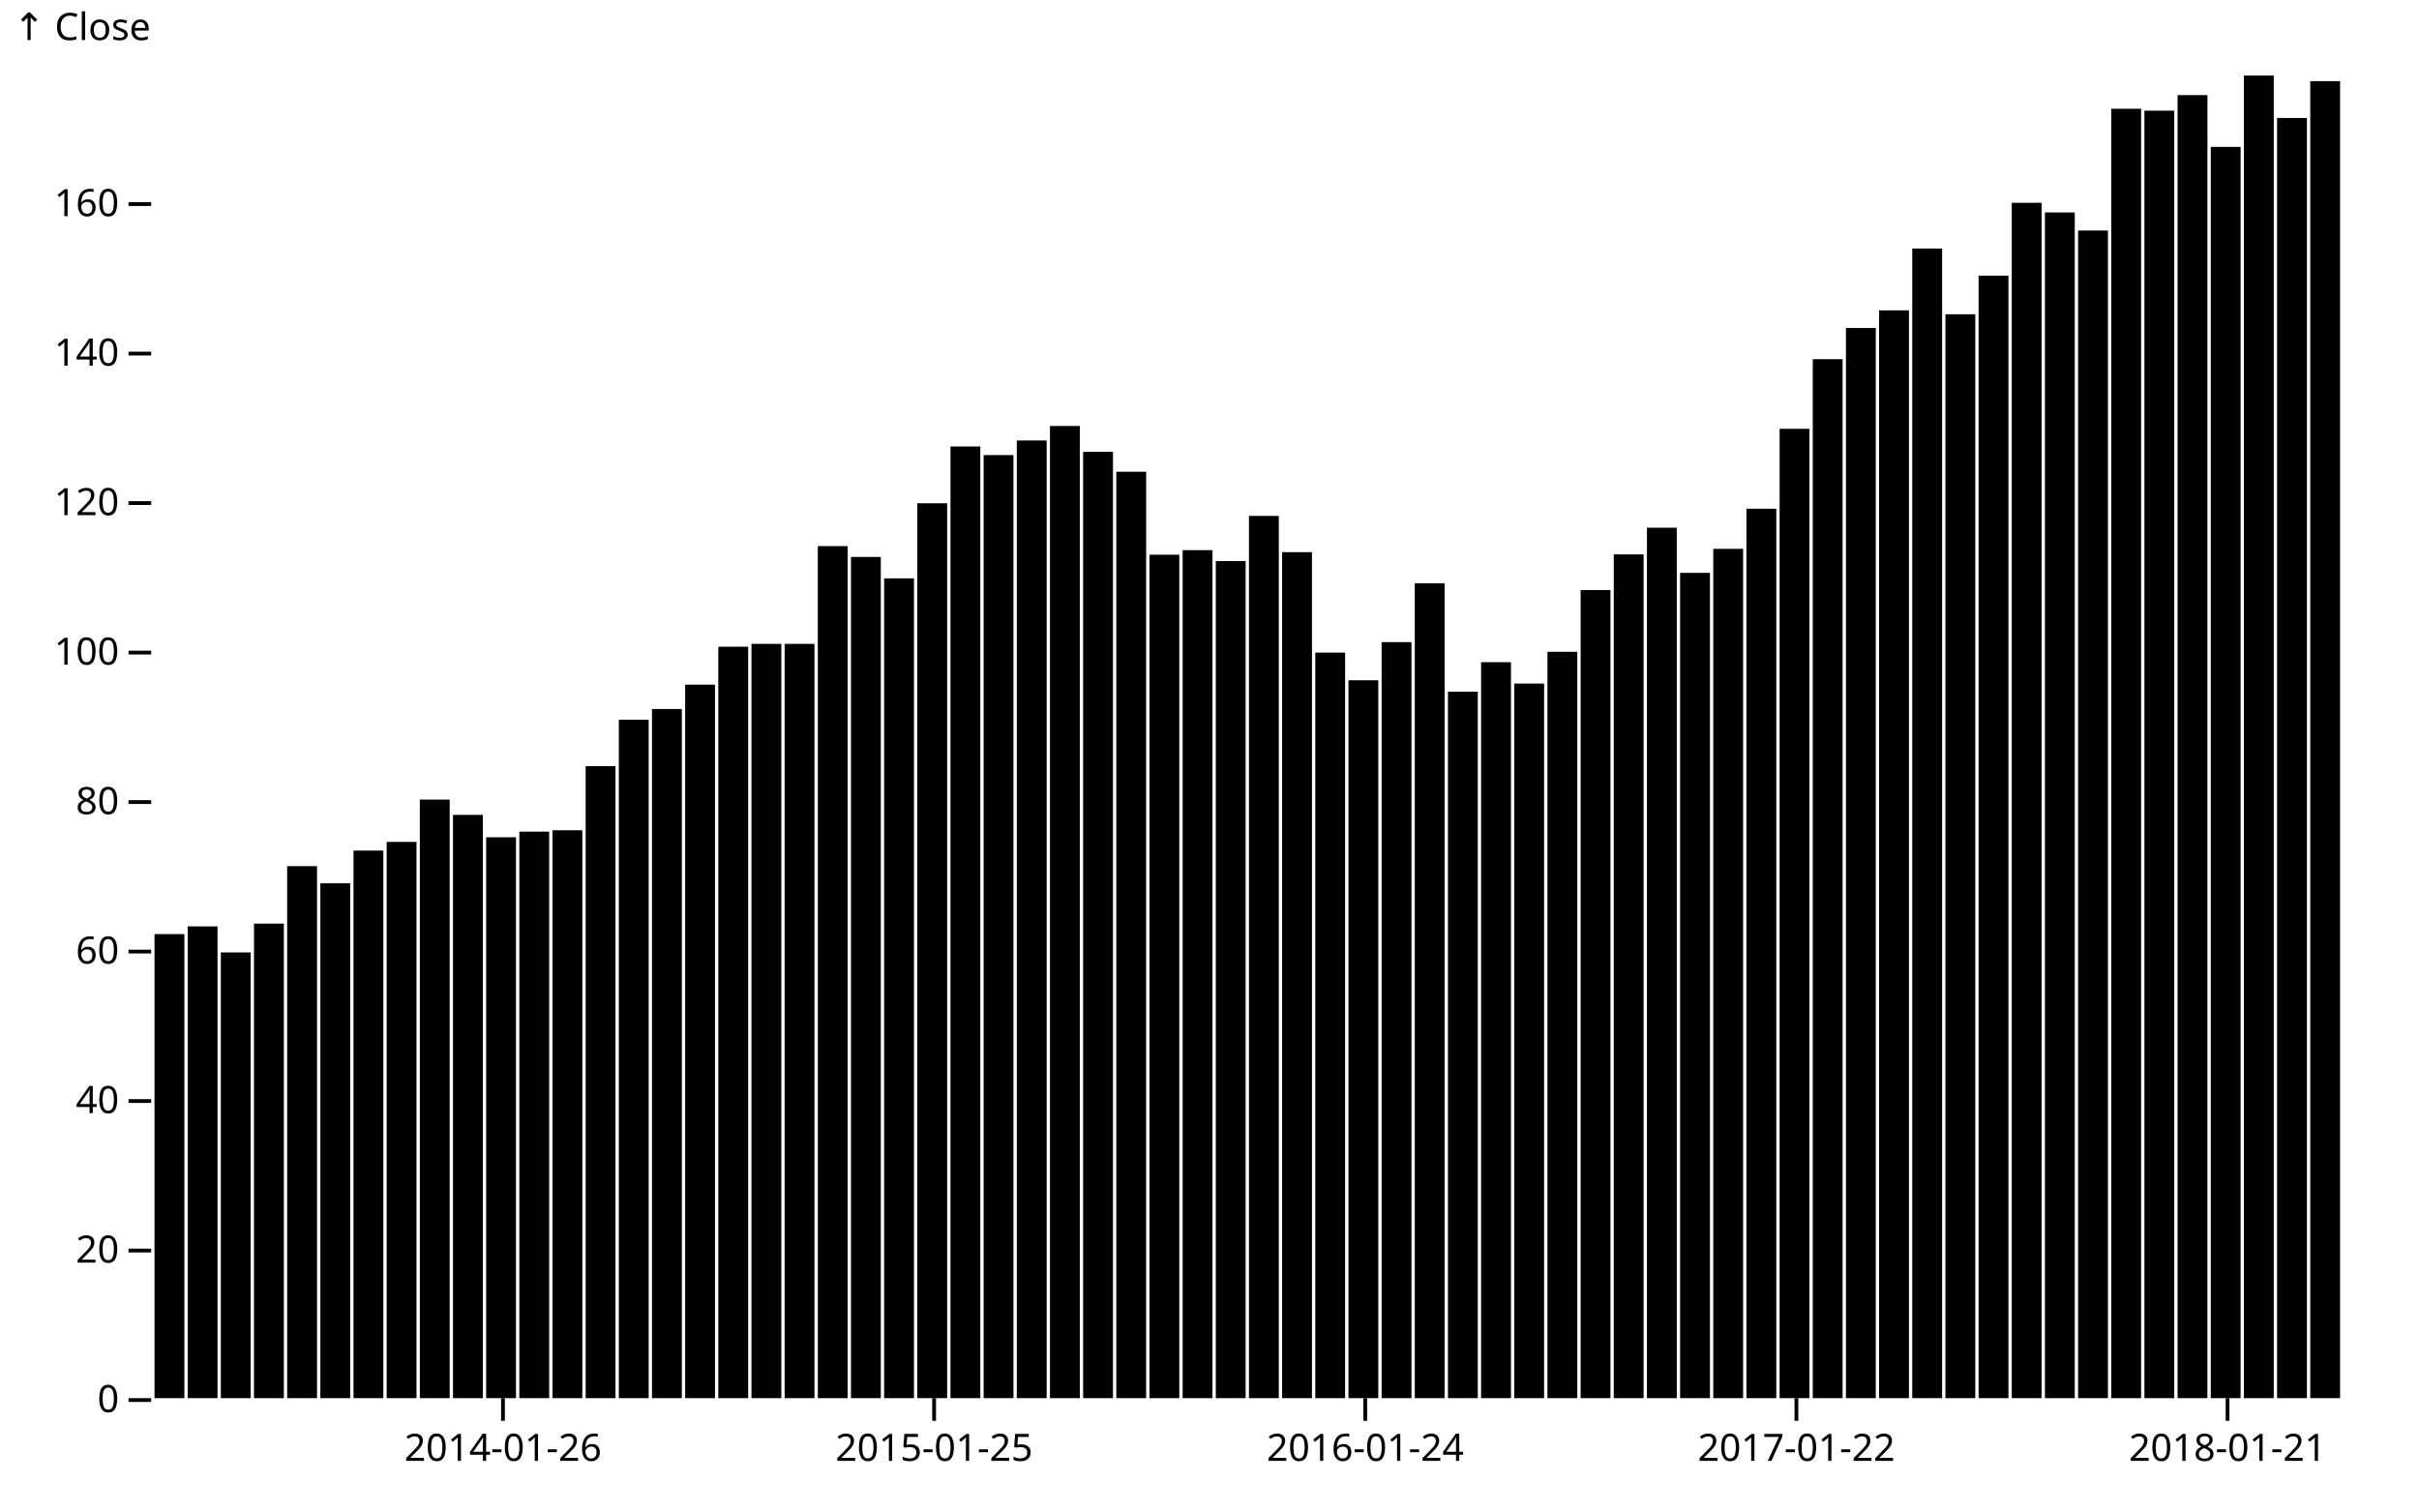
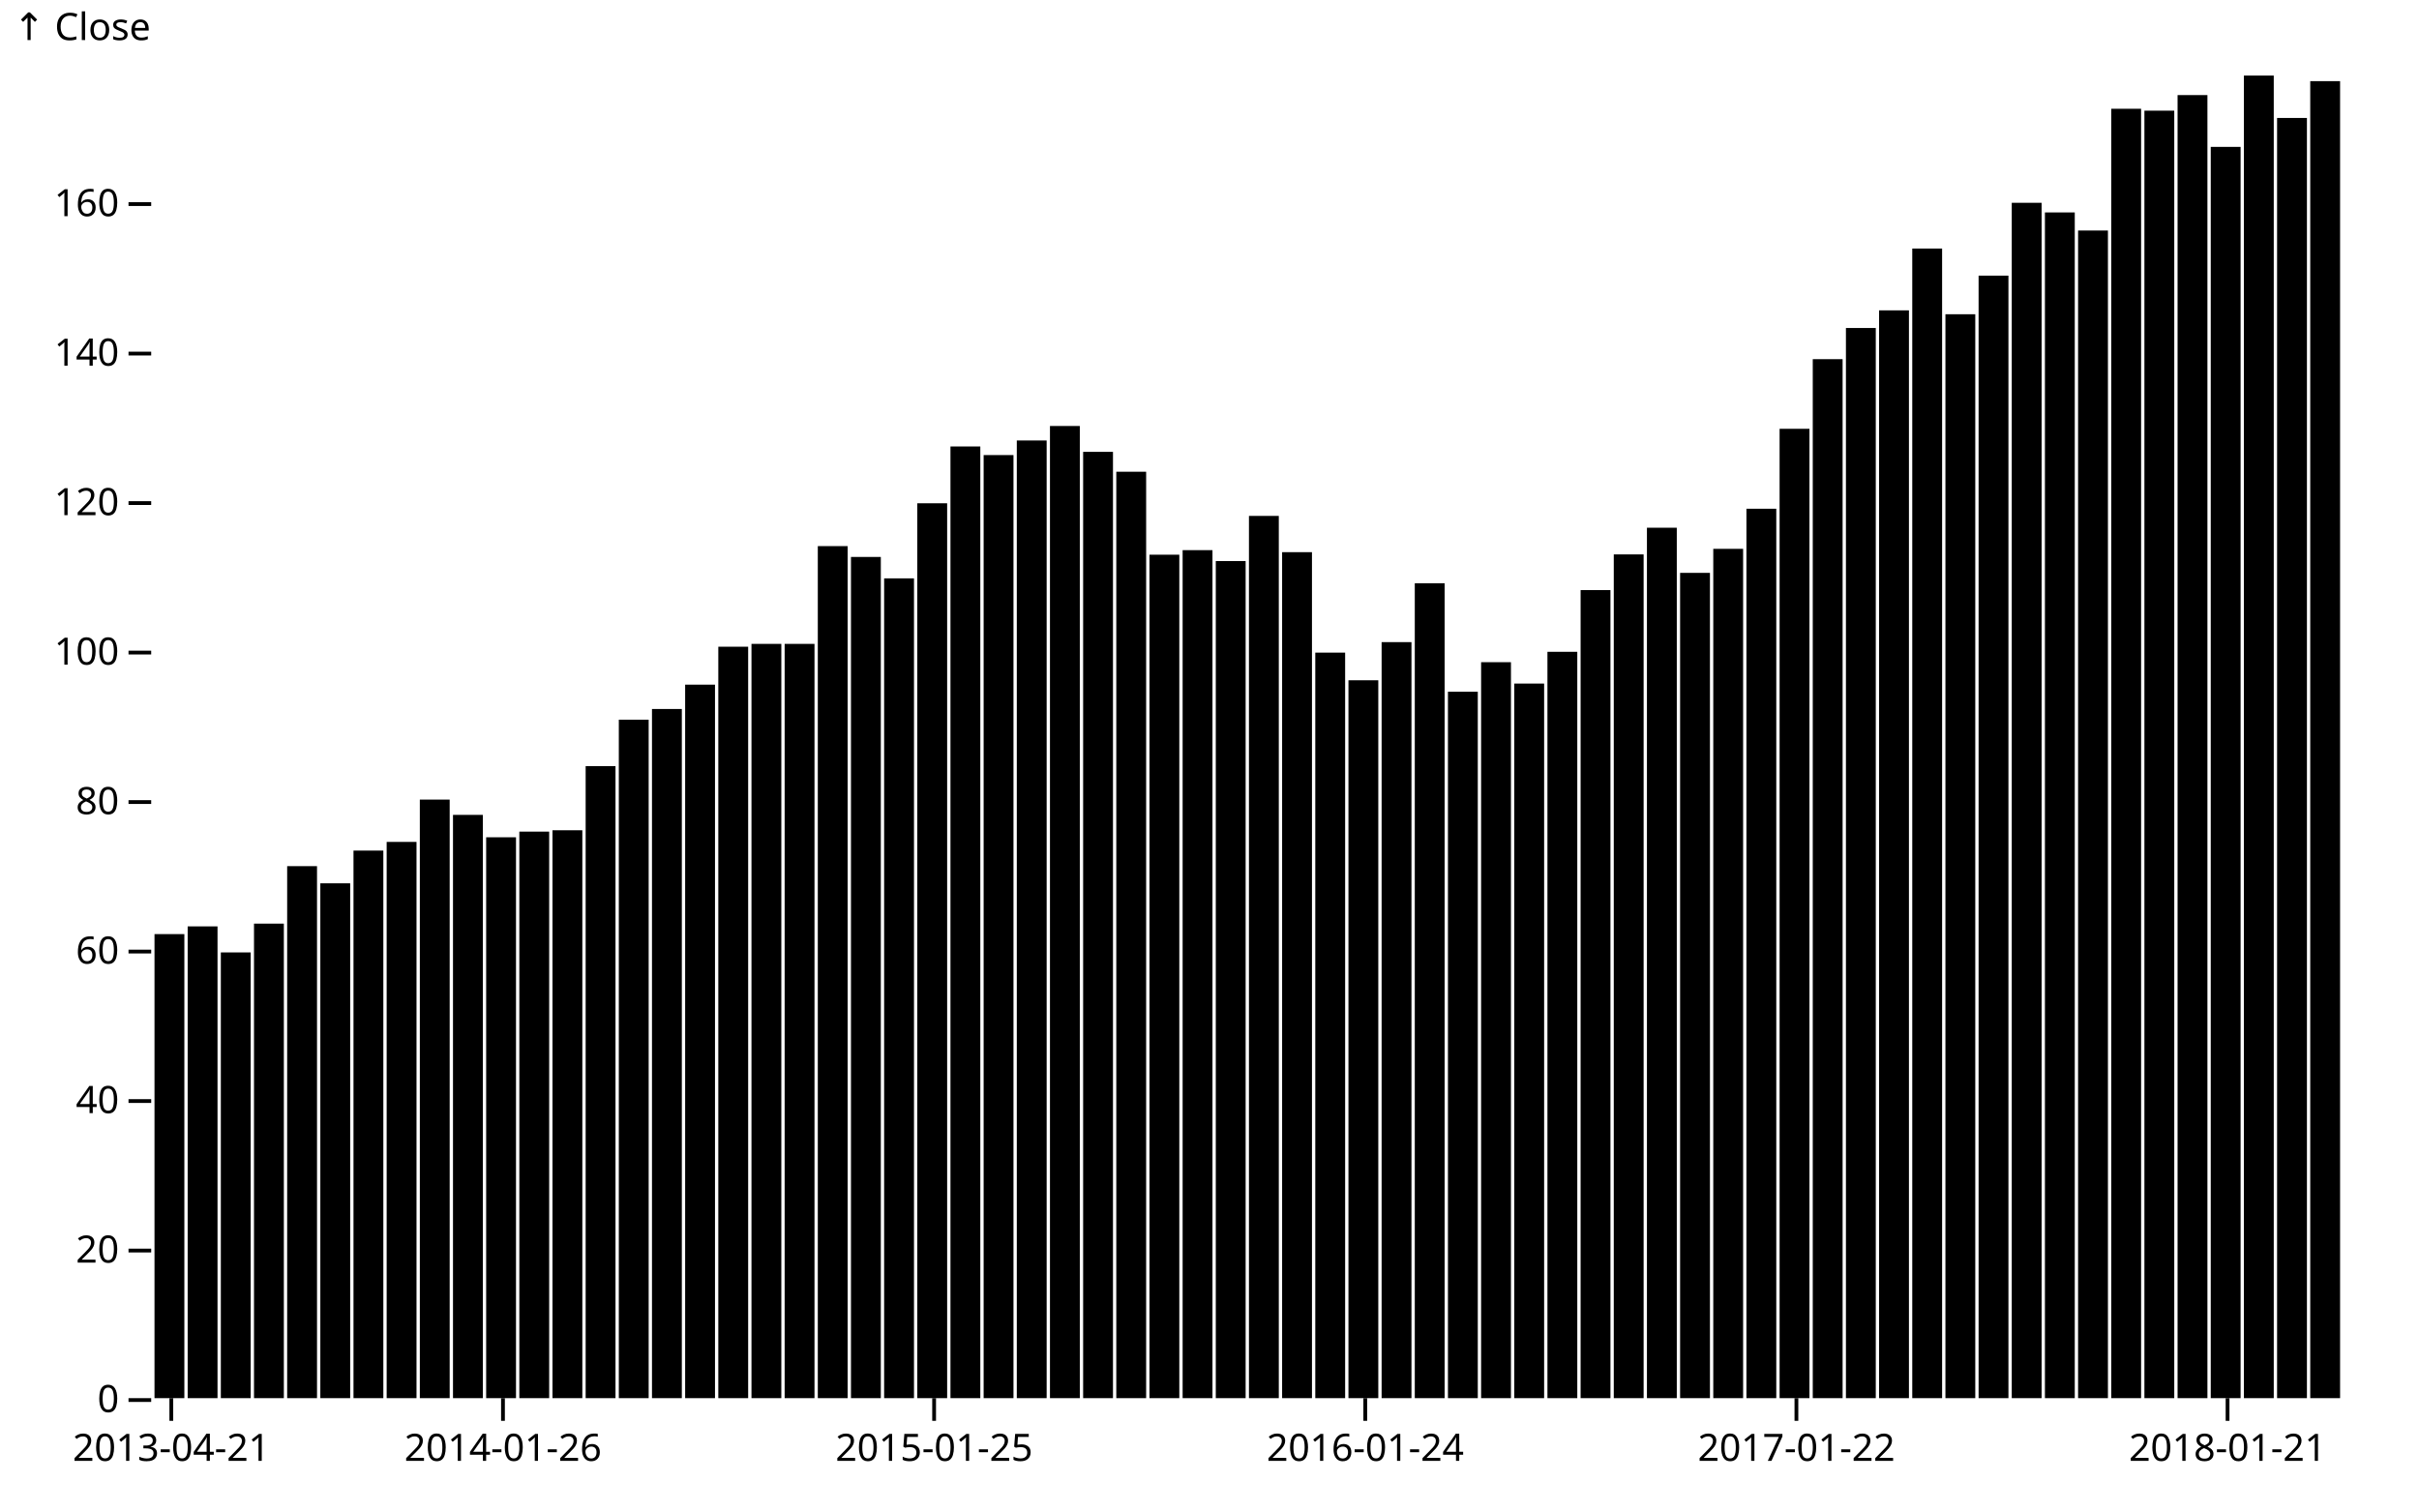
<svg xmlns="http://www.w3.org/2000/svg" class="plot" fill="currentColor" font-family="system-ui, sans-serif" font-size="10" text-anchor="middle" width="640" height="400" viewBox="0 0 640 400">
  <style>
    .plot {
      display: block;
      background: white;
      height: auto;
      height: intrinsic;
      max-width: 100%;
    }

    .plot text,
    .plot tspan {
      white-space: pre;
    }
  </style>
  <g aria-label="y-axis tick" fill="none" stroke="currentColor" transform="translate(0,0.5)">
    <path transform="translate(40,370)" d="M0,0L-6,0" />
    <path transform="translate(40,330.4386)" d="M0,0L-6,0" />
    <path transform="translate(40,290.8771)" d="M0,0L-6,0" />
    <path transform="translate(40,251.3157)" d="M0,0L-6,0" />
    <path transform="translate(40,211.7543)" d="M0,0L-6,0" />
    <path transform="translate(40,172.1928)" d="M0,0L-6,0" />
    <path transform="translate(40,132.6314)" d="M0,0L-6,0" />
    <path transform="translate(40,93.06997)" d="M0,0L-6,0" />
    <path transform="translate(40,53.50854)" d="M0,0L-6,0" />
  </g>
  <g aria-label="y-axis tick label" text-anchor="end" font-variant="tabular-nums" transform="translate(-8.5,0.5)">
    <text y="0.32em" transform="translate(40,370)">0</text>
    <text y="0.32em" transform="translate(40,330.4386)">20</text>
    <text y="0.32em" transform="translate(40,290.8771)">40</text>
    <text y="0.32em" transform="translate(40,251.3157)">60</text>
    <text y="0.32em" transform="translate(40,211.7543)">80</text>
    <text y="0.32em" transform="translate(40,172.1928)">100</text>
    <text y="0.32em" transform="translate(40,132.6314)">120</text>
    <text y="0.32em" transform="translate(40,93.06997)">140</text>
    <text y="0.32em" transform="translate(40,53.50854)">160</text>
  </g>
  <g aria-label="y-axis label" text-anchor="start" transform="translate(-36.5,-16.5)">
    <text y="0.71em" transform="translate(40,20)">↑ Close</text>
  </g>
  <g aria-label="x-axis tick" fill="none" stroke="currentColor" transform="translate(4.448563,0)">
+     <path transform="translate(40.87746,370)" d="M0,0L0,6" />
    <path transform="translate(128.6233,370)" d="M0,0L0,6" />
    <path transform="translate(242.6929,370)" d="M0,0L0,6" />
    <path transform="translate(356.7625,370)" d="M0,0L0,6" />
    <path transform="translate(470.8321,370)" d="M0,0L0,6" />
    <path transform="translate(584.9017,370)" d="M0,0L0,6" />
  </g>
  <g aria-label="x-axis tick label" font-variant="tabular-nums" transform="translate(4.448563,9.5)">
+     <text y="0.71em" transform="translate(40.87746,370)">2013-04-21</text>
    <text y="0.71em" transform="translate(128.6233,370)">2014-01-26</text>
    <text y="0.71em" transform="translate(242.6929,370)">2015-01-25</text>
    <text y="0.71em" transform="translate(356.7625,370)">2016-01-24</text>
    <text y="0.71em" transform="translate(470.8321,370)">2017-01-22</text>
    <text y="0.71em" transform="translate(584.9017,370)">2018-01-21</text>
  </g>
  <g aria-label="bar">
    <rect x="40.877" width="7.897" y="247.196" height="122.804" />
    <rect x="49.652" width="7.897" y="245.153" height="124.847" />
    <rect x="58.427" width="7.897" y="252.045" height="117.955" />
    <rect x="67.201" width="7.897" y="244.424" height="125.576" />
    <rect x="75.976" width="7.897" y="229.212" height="140.788" />
    <rect x="84.75" width="7.897" y="233.756" height="136.244" />
    <rect x="93.525" width="7.897" y="225.096" height="144.904" />
    <rect x="102.3" width="7.897" y="222.798" height="147.202" />
    <rect x="111.074" width="7.897" y="211.602" height="158.398" />
    <rect x="119.849" width="7.897" y="215.645" height="154.355" />
    <rect x="128.623" width="7.897" y="221.574" height="148.426" />
    <rect x="137.398" width="7.897" y="220.078" height="149.922" />
    <rect x="146.172" width="7.897" y="219.717" height="150.283" />
    <rect x="154.947" width="7.897" y="202.739" height="167.261" />
    <rect x="163.722" width="7.897" y="190.453" height="179.547" />
    <rect x="172.496" width="7.897" y="187.622" height="182.378" />
    <rect x="181.271" width="7.897" y="181.183" height="188.817" />
    <rect x="190.045" width="7.897" y="171.144" height="198.856" />
    <rect x="198.82" width="7.897" y="170.393" height="199.607" />
    <rect x="207.595" width="7.897" y="170.393" height="199.607" />
    <rect x="216.369" width="7.897" y="144.52" height="225.48" />
    <rect x="225.144" width="7.897" y="147.388" height="222.612" />
    <rect x="233.918" width="7.897" y="153.055" height="216.945" />
    <rect x="242.693" width="7.897" y="133.185" height="236.815" />
    <rect x="251.467" width="7.897" y="118.152" height="251.848" />
    <rect x="260.242" width="7.897" y="120.427" height="249.573" />
    <rect x="269.017" width="7.897" y="116.569" height="253.431" />
    <rect x="277.791" width="7.897" y="112.732" height="257.268" />
    <rect x="286.566" width="7.897" y="119.576" height="250.424" />
    <rect x="295.34" width="7.897" y="124.838" height="245.162" />
    <rect x="304.115" width="7.897" y="146.794" height="223.206" />
    <rect x="312.89" width="7.897" y="145.588" height="224.412" />
    <rect x="321.664" width="7.897" y="148.476" height="221.524" />
    <rect x="330.439" width="7.897" y="136.528" height="233.472" />
    <rect x="339.213" width="7.897" y="146.122" height="223.878" />
    <rect x="347.988" width="7.897" y="172.707" height="197.293" />
    <rect x="356.762" width="7.897" y="180.026" height="189.974" />
    <rect x="365.537" width="7.897" y="169.928" height="200.072" />
    <rect x="374.312" width="7.897" y="154.351" height="215.649" />
    <rect x="383.086" width="7.897" y="183.052" height="186.948" />
    <rect x="391.861" width="7.897" y="175.239" height="194.761" />
    <rect x="400.635" width="7.897" y="180.896" height="189.104" />
    <rect x="409.41" width="7.897" y="172.49" height="197.51" />
    <rect x="418.185" width="7.897" y="156.161" height="213.839" />
    <rect x="426.959" width="7.897" y="146.715" height="223.285" />
    <rect x="435.734" width="7.897" y="139.654" height="230.346" />
    <rect x="444.508" width="7.897" y="151.601" height="218.399" />
    <rect x="453.283" width="7.897" y="145.242" height="224.758" />
    <rect x="462.057" width="7.897" y="134.629" height="235.371" />
    <rect x="470.832" width="7.897" y="113.474" height="256.526" />
    <rect x="479.607" width="7.897" y="95.048" height="274.952" />
    <rect x="488.381" width="7.897" y="86.799" height="283.201" />
    <rect x="497.156" width="7.897" y="82.131" height="287.869" />
    <rect x="505.93" width="7.897" y="65.773" height="304.227" />
    <rect x="514.705" width="7.897" y="83.16" height="286.84" />
    <rect x="523.48" width="7.897" y="72.943" height="297.057" />
    <rect x="532.254" width="7.897" y="53.667" height="316.333" />
    <rect x="541.029" width="7.897" y="56.218" height="313.782" />
    <rect x="549.803" width="7.897" y="61.005" height="308.995" />
    <rect x="558.578" width="7.897" y="28.783" height="341.217" />
    <rect x="567.352" width="7.897" y="29.287" height="340.713" />
    <rect x="576.127" width="7.897" y="25.163" height="344.837" />
    <rect x="584.902" width="7.897" y="38.871" height="331.129" />
    <rect x="593.676" width="7.897" y="20" height="350" />
    <rect x="602.451" width="7.897" y="31.216" height="338.784" />
    <rect x="611.225" width="7.897" y="21.474" height="348.526" />
  </g>
</svg>
